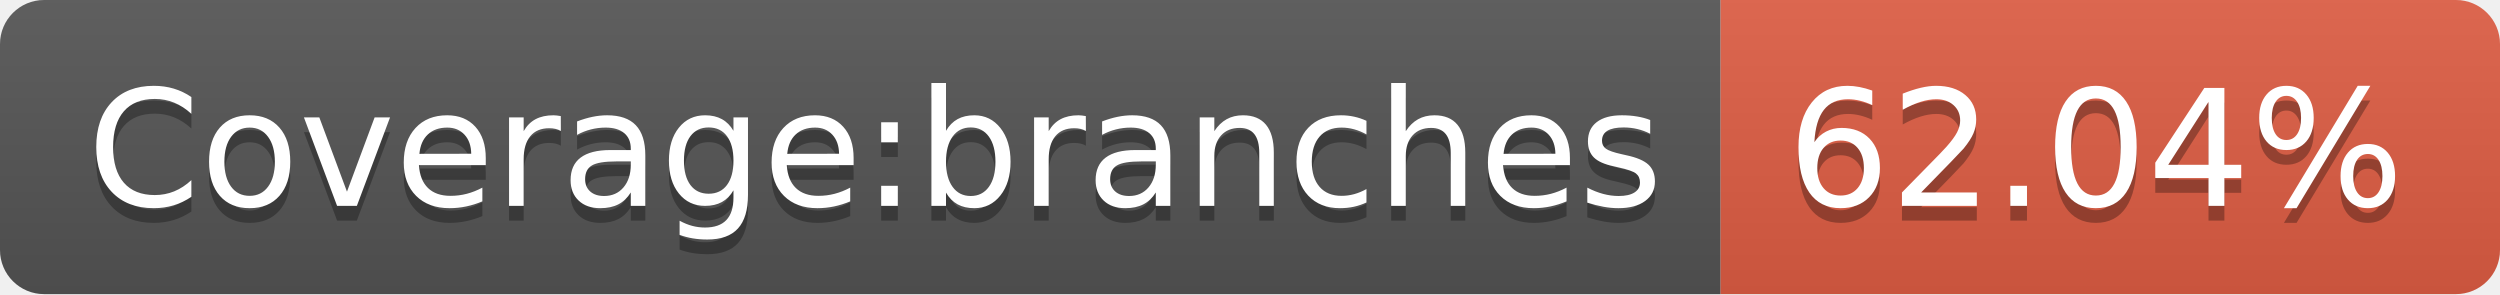
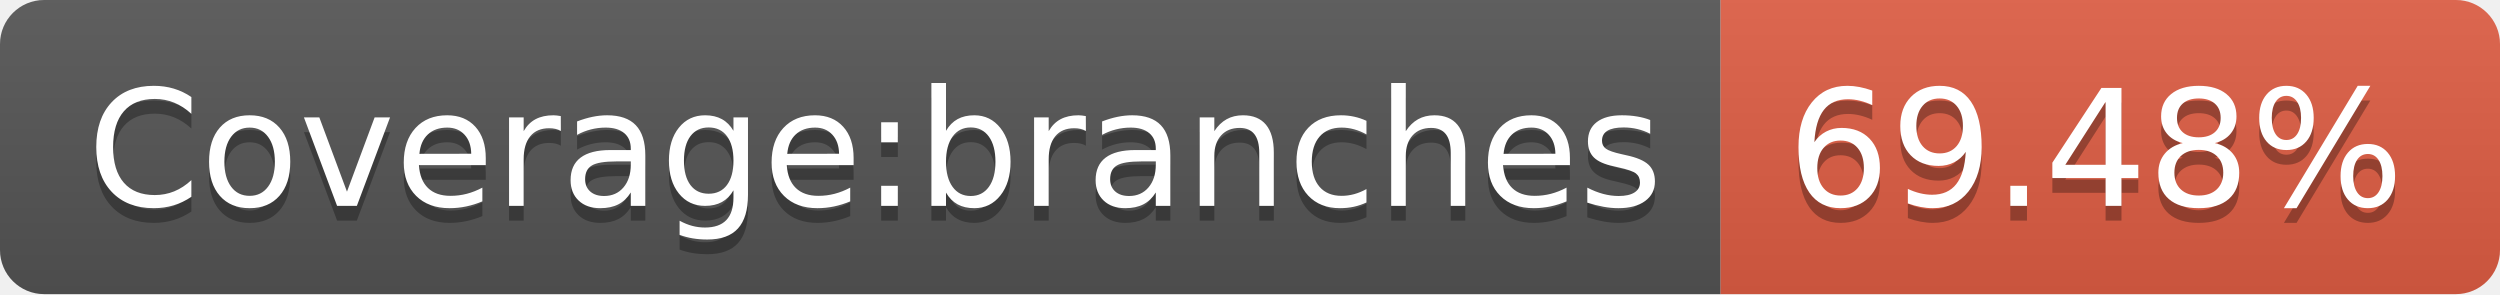
- <svg xmlns="http://www.w3.org/2000/svg" width="170" height="20" role="img" aria-label="Coverage:branches: 62.04%">
+ <svg xmlns="http://www.w3.org/2000/svg" width="170" height="20" role="img" aria-label="Coverage:branches: 69.48%">
  <linearGradient id="s" x2="0" y2="100%">
    <stop offset="0" stop-color="#bbb" stop-opacity=".1" />
    <stop offset="1" stop-opacity=".1" />
  </linearGradient>
  <clipPath id="r">
    <rect width="170" height="20" rx="3" fill="#fff" />
  </clipPath>
  <g clip-path="url(#r)">
    <rect width="117" height="20" fill="#555" />
    <rect x="117" width="53" height="20" fill="#e05d44" />
    <rect width="170" height="20" fill="url(#s)" />
  </g>
  <g fill="#fff" text-anchor="middle" font-family="Verdana,Geneva,DejaVu Sans,sans-serif" text-rendering="geometricPrecision" font-size="110">
    <text aria-hidden="true" x="595" y="150" fill="#010101" fill-opacity=".3" transform="scale(.1)" textLength="1070">Coverage:branches</text>
    <text x="595" y="140" transform="scale(.1)" fill="#fff" textLength="1070">Coverage:branches</text>
-     <text aria-hidden="true" x="1425" y="150" fill="#010101" fill-opacity=".3" transform="scale(.1)" textLength="430">62.04%</text>
-     <text x="1425" y="140" transform="scale(.1)" fill="#fff" textLength="430">62.04%</text>
+     <text aria-hidden="true" x="1425" y="150" fill="#010101" fill-opacity=".3" transform="scale(.1)" textLength="430">69.48%</text>
+     <text x="1425" y="140" transform="scale(.1)" fill="#fff" textLength="430">69.48%</text>
  </g>
</svg>
